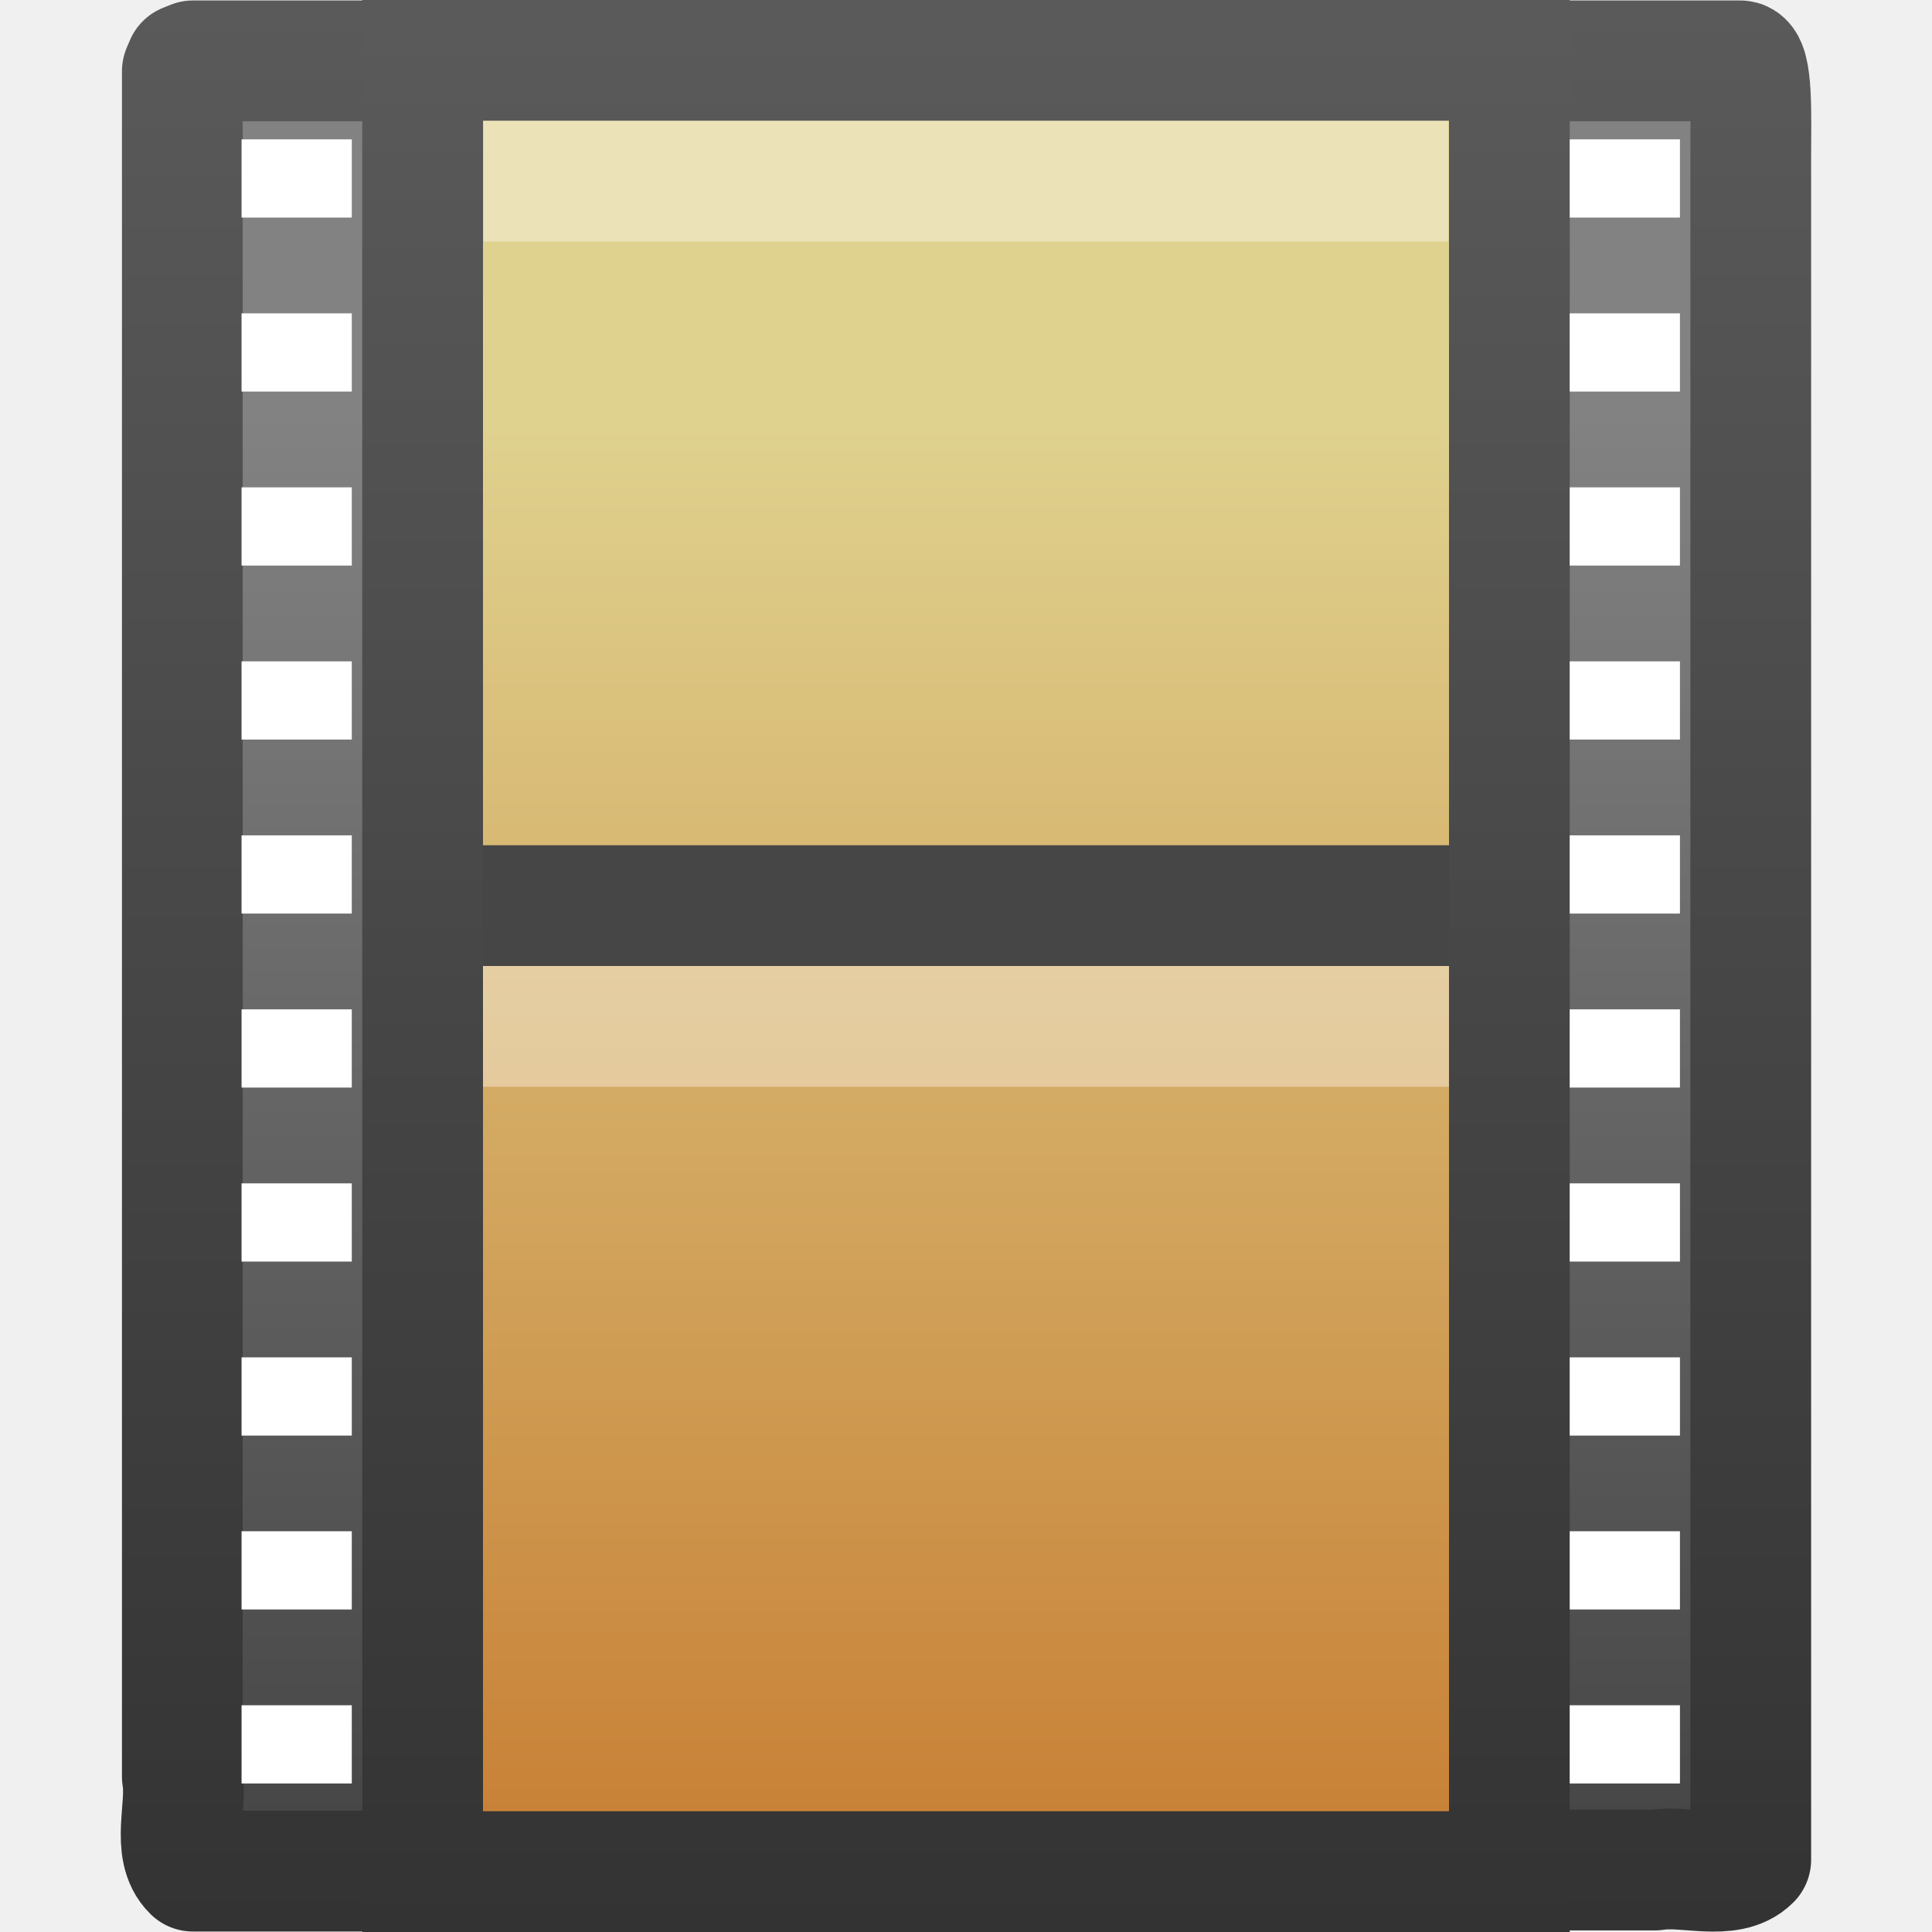
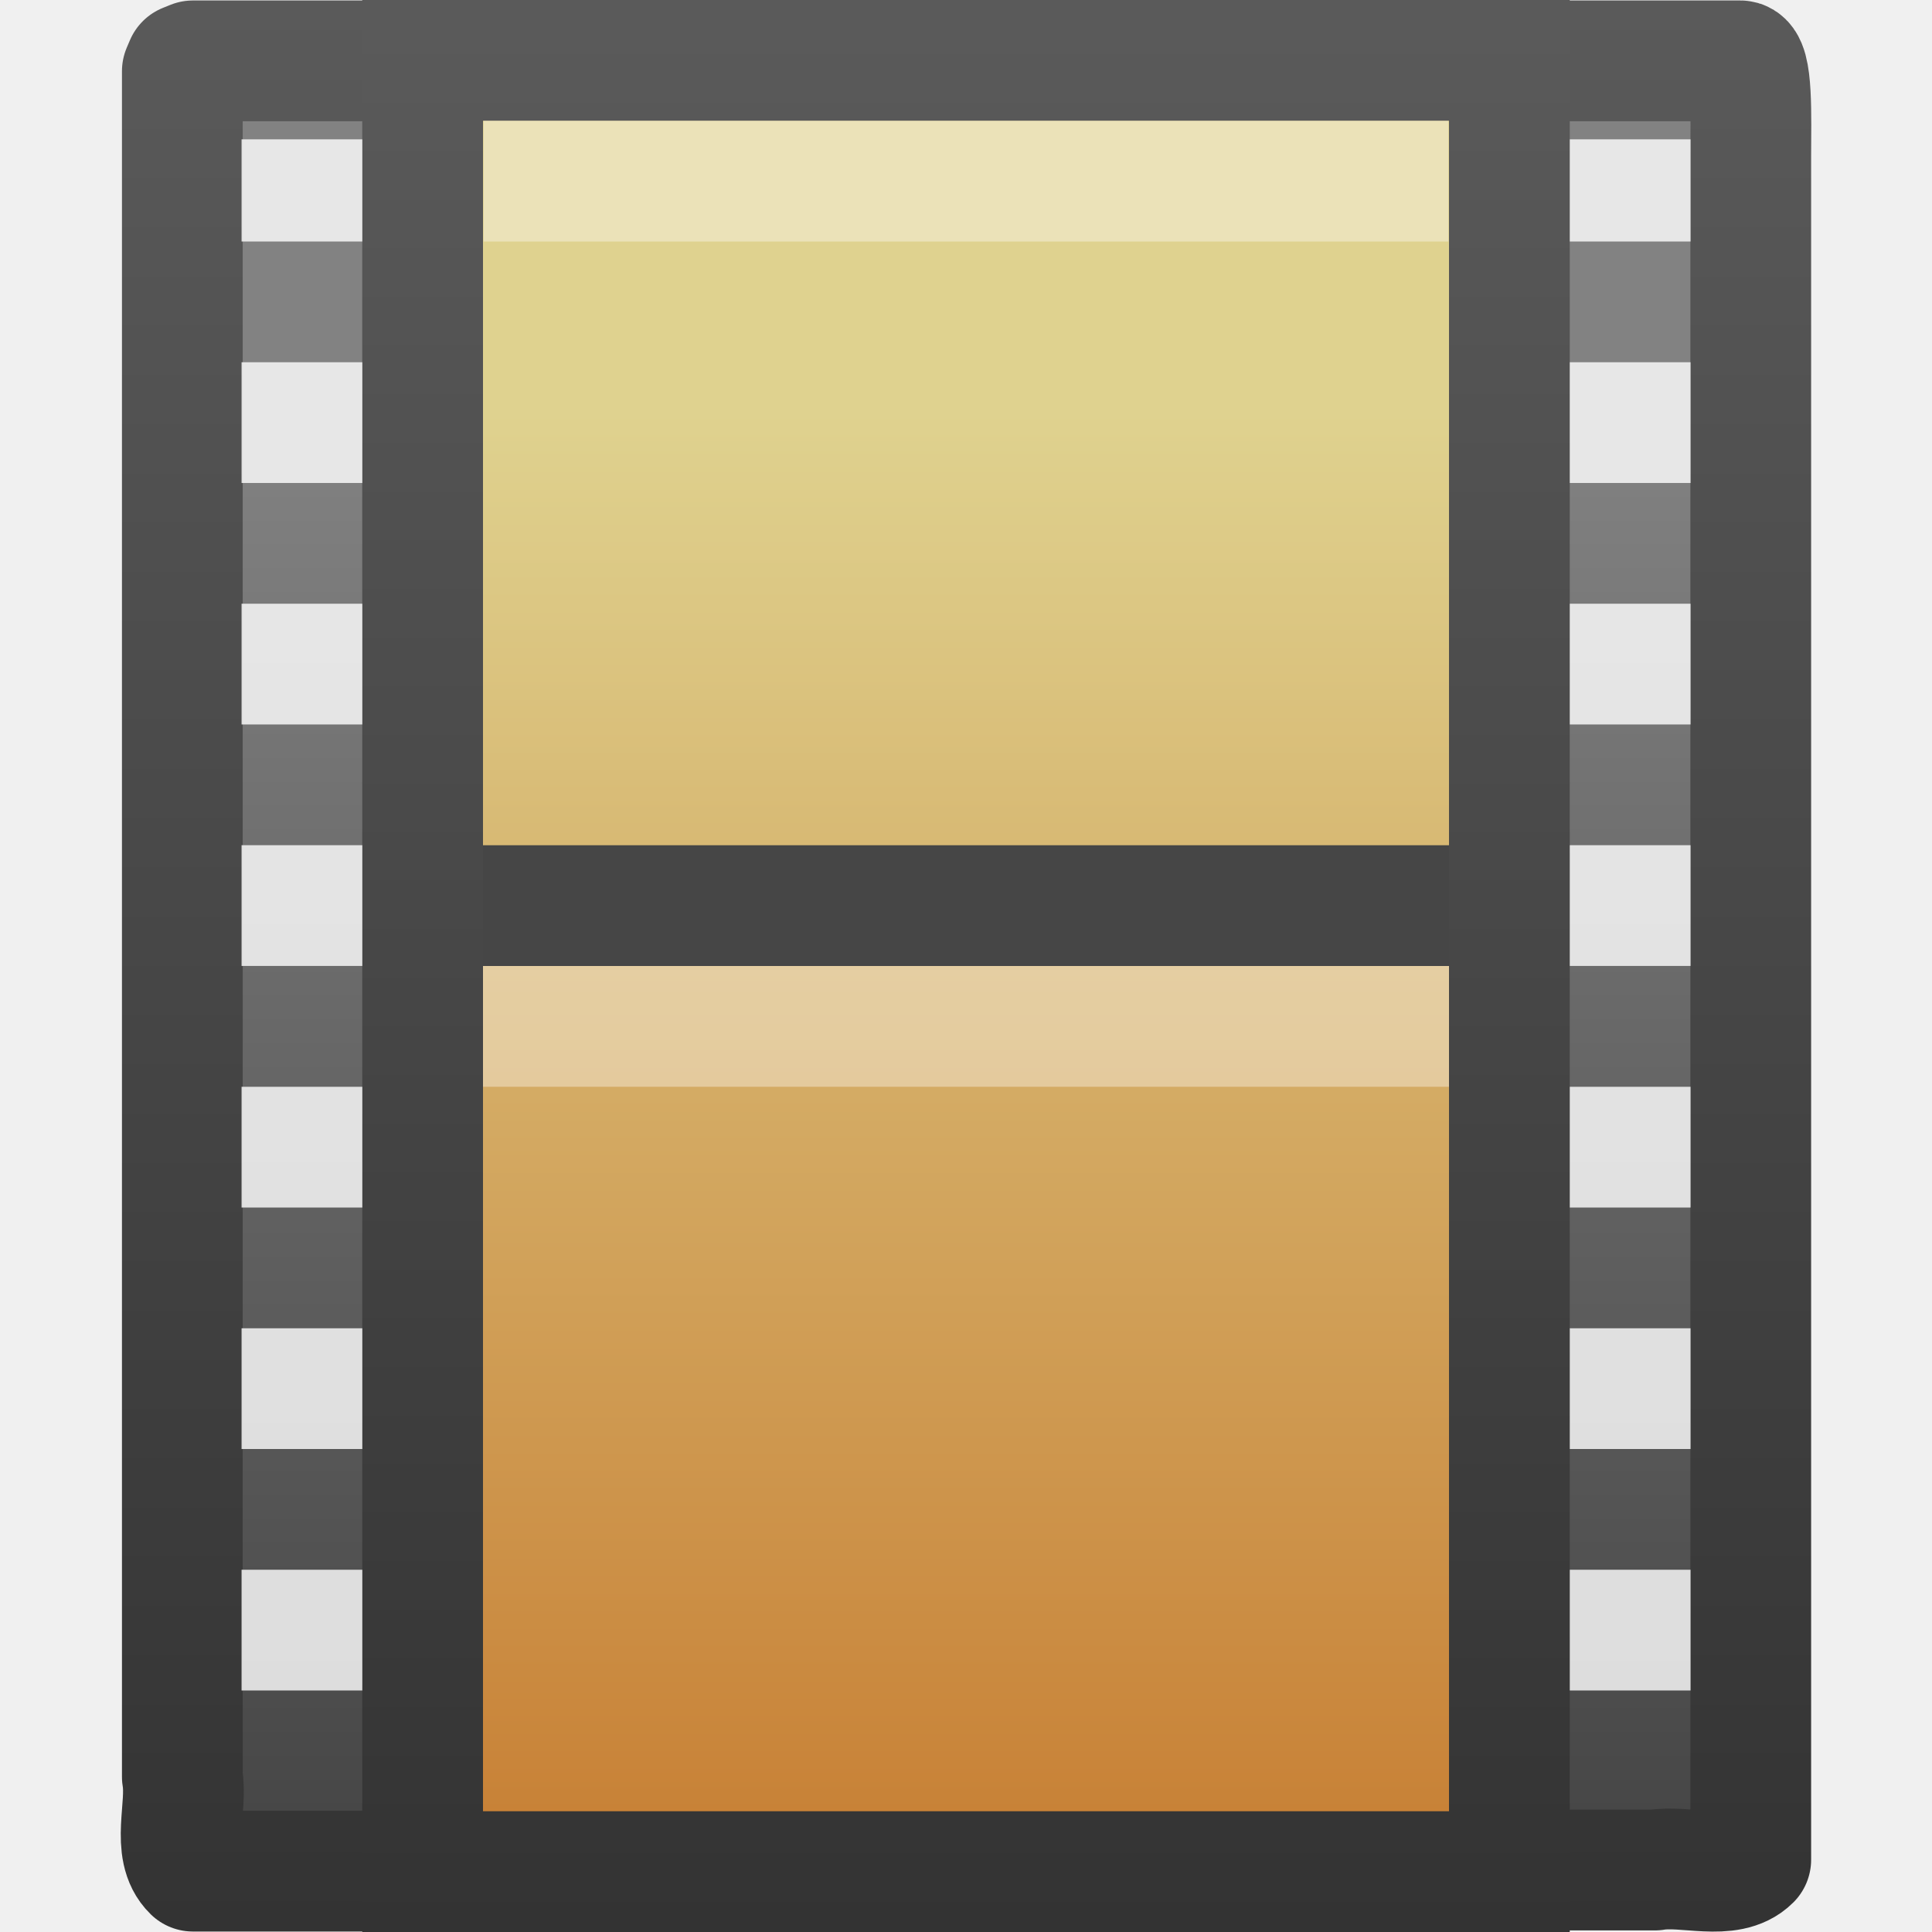
<svg xmlns="http://www.w3.org/2000/svg" xmlns:xlink="http://www.w3.org/1999/xlink" version="1.1" width="16" height="16" id="svg3860">
  <defs id="defs3862">
    <linearGradient x1="12.872" y1="5.056" x2="12.872" y2="21.468" id="linearGradient3725" xlink:href="#linearGradient3522-760-763-461-713-284" gradientUnits="userSpaceOnUse" gradientTransform="matrix(0.7265099,0,0,0.7074175,-0.9502186,-0.1741215)" />
    <linearGradient x1="5.66" y1="18.3" x2="5.66" y2="1" id="linearGradient3727" xlink:href="#linearGradient3582" gradientUnits="userSpaceOnUse" gradientTransform="matrix(0.924473,0,0,0.9082327,-0.8516102,-0.6663185)" />
    <linearGradient id="linearGradient3582">
-       <stop id="stop3584" style="stop-color:#333;stop-opacity:1" offset="0" />
+       <stop id="stop3584" style="stop-color:#333333;stop-opacity:1" offset="0" />
      <stop id="stop3586" style="stop-color:#5a5a5a;stop-opacity:1" offset="1" />
    </linearGradient>
    <linearGradient id="linearGradient3932">
      <stop id="stop3934" style="stop-color:#828282;stop-opacity:1" offset="0" />
      <stop id="stop3936" style="stop-color:#434343;stop-opacity:1" offset="1" />
    </linearGradient>
    <linearGradient x1="5.068" y1="4.504" x2="5.068" y2="18.154" id="linearGradient3856" xlink:href="#linearGradient3932" gradientUnits="userSpaceOnUse" gradientTransform="matrix(0.9128336,0,0,0.9077627,-0.7210523,-0.661834)" />
    <linearGradient x1="2.671" y1="18.3" x2="2.671" y2="0.781" id="linearGradient3858" xlink:href="#linearGradient3582" gradientUnits="userSpaceOnUse" gradientTransform="matrix(0.9128336,0,0,0.9077627,-0.7210523,-0.661834)" />
    <linearGradient id="linearGradient3522-760-763-461-713-284">
      <stop id="stop11893" style="stop-color:#dfd28f;stop-opacity:1" offset="0" />
      <stop id="stop11895" style="stop-color:#c88237;stop-opacity:1" offset="1" />
    </linearGradient>
  </defs>
  <g id="layer1">
    <path d="m 3.863,15.496 c -0.755,0 -1.51,0 -2.265,0 -0.184,-0.178 -0.044,-0.53 -0.088,-0.781 0,-4.708 0,-9.417 0,-14.125 l 0.026,-0.061 0.062,-0.025 0,0 c 0.786,0 1.448,0 2.234,0 m 8.328,-2.0582e-4 c 0.754,0 1.506,0 2.251,0 0.106,0 0.088,0.471 0.088,0.781 0,4.705 0,9.411 0,14.116 -0.18,0.18 -0.539,0.043 -0.794,0.086 -0.508,0 -1.017,0 -1.525,0" id="path3385" style="fill:url(#linearGradient3856);fill-opacity:1;fill-rule:nonzero;stroke:url(#linearGradient3858);stroke-width:1;stroke-linecap:butt;stroke-linejoin:round;stroke-miterlimit:4;stroke-opacity:1;stroke-dasharray:none;stroke-dashoffset:0;marker:none;visibility:visible;display:block;overflow:visible" />
    <rect width="9" height="15" rx="0" ry="0" x="3.5" y="0.5" id="rect3457" style="fill:url(#linearGradient3725);fill-opacity:1;stroke:url(#linearGradient3727);stroke-width:1;stroke-linecap:butt;stroke-linejoin:miter;stroke-miterlimit:4;stroke-opacity:1;stroke-dasharray:none;stroke-dashoffset:0;display:inline" />
-     <path d="m 4.505,1.5 c 2.33,0 4.66,0 6.99,0" id="rect15660" style="opacity:0.366;fill:none;stroke:white;stroke-width:1;stroke-linecap:square;stroke-linejoin:round;stroke-miterlimit:4;stroke-opacity:1;stroke-dasharray:none;stroke-dashoffset:0;marker:none;visibility:visible;display:block;overflow:visible" />
-     <g transform="matrix(1.161477,0,0,0.9267,-0.6326231,-0.8754965)" id="g3121" style="stroke-width:0.954;stroke-miterlimit:4;stroke-dasharray:none;display:inline">
-       <rect width="0.786" height="0.699" x="2.267" y="2.19" id="rect3464" style="fill:white;fill-opacity:1;stroke:none" />
-       <rect width="0.786" height="0.699" x="2.267" y="3.745" id="rect3466" style="fill:white;fill-opacity:1;stroke:none" />
-       <rect width="0.786" height="0.699" x="2.267" y="5.3" id="rect3468" style="fill:white;fill-opacity:1;stroke:none" />
-       <rect width="0.786" height="0.699" x="2.267" y="6.855" id="rect3470" style="fill:white;fill-opacity:1;stroke:none" />
-       <rect width="0.786" height="0.699" x="2.267" y="8.41" id="rect3472" style="fill:white;fill-opacity:1;stroke:none" />
-       <rect width="0.786" height="0.699" x="2.267" y="9.965" id="rect3474" style="fill:white;fill-opacity:1;stroke:none" />
-       <rect width="0.786" height="0.699" x="2.267" y="11.52" id="rect3476" style="fill:white;fill-opacity:1;stroke:none" />
-       <rect width="0.786" height="0.699" x="2.267" y="13.075" id="rect3478" style="fill:white;fill-opacity:1;stroke:none" />
-       <rect width="0.786" height="0.699" x="2.267" y="14.629" id="rect3480" style="fill:white;fill-opacity:1;stroke:none" />
-       <rect width="0.786" height="0.699" x="2.267" y="16.184" id="rect3482" style="fill:white;fill-opacity:1;stroke:none" />
-     </g>
-     <g transform="matrix(1.161477,0,0,0.9267,-3.211024,-0.8754965)" id="g3133" style="stroke-width:0.954;stroke-miterlimit:4;stroke-dasharray:none;display:inline">
-       <rect width="0.786" height="0.699" x="13.957" y="2.19" id="rect2561" style="fill:white;fill-opacity:1;stroke:none" />
-       <rect width="0.786" height="0.699" x="13.957" y="3.745" id="rect2563" style="fill:white;fill-opacity:1;stroke:none" />
-       <rect width="0.786" height="0.699" x="13.957" y="5.3" id="rect2565" style="fill:white;fill-opacity:1;stroke:none" />
-       <rect width="0.786" height="0.699" x="13.957" y="6.855" id="rect2567" style="fill:white;fill-opacity:1;stroke:none" />
-       <rect width="0.786" height="0.699" x="13.957" y="8.41" id="rect2569" style="fill:white;fill-opacity:1;stroke:none" />
-       <rect width="0.786" height="0.699" x="13.957" y="9.965" id="rect2571" style="fill:white;fill-opacity:1;stroke:none" />
-       <rect width="0.786" height="0.699" x="13.957" y="11.52" id="rect2573" style="fill:white;fill-opacity:1;stroke:none" />
-       <rect width="0.786" height="0.699" x="13.957" y="13.075" id="rect2575" style="fill:white;fill-opacity:1;stroke:none" />
-       <rect width="0.786" height="0.699" x="13.957" y="14.629" id="rect2577" style="fill:white;fill-opacity:1;stroke:none" />
-       <rect width="0.786" height="0.699" x="13.957" y="16.184" id="rect2579" style="fill:white;fill-opacity:1;stroke:none" />
+     <path d="m 4.505,1.5 c 2.33,0 4.66,0 6.99,0" id="rect15660" style="opacity:0.366;fill:none;stroke:#ffffff;stroke-width:1;stroke-linecap:square;stroke-linejoin:round;stroke-miterlimit:4;stroke-opacity:1;stroke-dasharray:none;stroke-dashoffset:0;marker:none;visibility:visible;display:block;overflow:visible" />
+     <g transform="matrix(1.161477,0,0,0.9267,-0.6326231,-0.8754965)" id="g3121" style="opacity:0.81;stroke-width:0.954;stroke-miterlimit:4;stroke-dasharray:none;display:inline">
+       <rect width="0.861" height="0.913" x="2.267" y="2.19" id="rect3464" style="fill:#ffffff;fill-opacity:1;stroke:none" />
+       <rect width="0.861" height="1.079" x="2.267" y="4.182" id="rect3466" style="fill:#ffffff;fill-opacity:1;stroke:none" />
+       <rect width="0.861" height="1.079" x="2.267" y="6.34" id="rect3470" style="fill:#ffffff;fill-opacity:1;stroke:none" />
+       <rect width="0.861" height="1.079" x="2.267" y="8.498" id="rect3472" style="fill:#ffffff;fill-opacity:1;stroke:none" />
+       <rect width="0.861" height="1.079" x="2.267" y="10.657" id="rect3474" style="fill:#ffffff;fill-opacity:1;stroke:none" />
+       <rect width="0.861" height="1.079" x="2.267" y="12.815" id="rect3478" style="fill:#ffffff;fill-opacity:1;stroke:none" />
+       <rect width="0.861" height="1.079" x="2.267" y="14.973" id="rect3480" style="fill:#ffffff;fill-opacity:1;stroke:none" />
    </g>
    <path d="m 4.5,7.5 c 2.333,0 4.667,0 7,0" id="path4320" style="fill:none;stroke:#464646;stroke-width:1;stroke-linecap:square;stroke-linejoin:round;stroke-miterlimit:4;stroke-opacity:1;stroke-dasharray:none;stroke-dashoffset:0;marker:none;visibility:visible;display:block;overflow:visible" />
-     <path d="m 4.5,8.5 c 2.333,0 4.667,0 7,0" id="path4820" style="opacity:0.366;fill:none;stroke:white;stroke-width:1;stroke-linecap:square;stroke-linejoin:round;stroke-miterlimit:4;stroke-opacity:1;stroke-dasharray:none;stroke-dashoffset:0;marker:none;visibility:visible;display:block;overflow:visible" />
+     <path d="m 4.5,8.5 c 2.333,0 4.667,0 7,0" id="path4820" style="opacity:0.366;fill:none;stroke:#ffffff;stroke-width:1;stroke-linecap:square;stroke-linejoin:round;stroke-miterlimit:4;stroke-opacity:1;stroke-dasharray:none;stroke-dashoffset:0;marker:none;visibility:visible;display:block;overflow:visible" />
+     <g transform="matrix(1.161477,0,0,0.9267,10.36738,-0.8754965)" id="g2857" style="opacity:0.81;stroke-width:0.954;stroke-miterlimit:4;stroke-dasharray:none;display:inline">
+       <rect width="0.861" height="0.913" x="2.267" y="2.19" id="rect2859" style="fill:#ffffff;fill-opacity:1;stroke:none" />
+       <rect width="0.861" height="1.079" x="2.267" y="4.182" id="rect2861" style="fill:#ffffff;fill-opacity:1;stroke:none" />
+       <rect width="0.861" height="1.079" x="2.267" y="6.34" id="rect2863" style="fill:#ffffff;fill-opacity:1;stroke:none" />
+       <rect width="0.861" height="1.079" x="2.267" y="8.498" id="rect2865" style="fill:#ffffff;fill-opacity:1;stroke:none" />
+       <rect width="0.861" height="1.079" x="2.267" y="10.657" id="rect2867" style="fill:#ffffff;fill-opacity:1;stroke:none" />
+       <rect width="0.861" height="1.079" x="2.267" y="12.815" id="rect2869" style="fill:#ffffff;fill-opacity:1;stroke:none" />
+       <rect width="0.861" height="1.079" x="2.267" y="14.973" id="rect2871" style="fill:#ffffff;fill-opacity:1;stroke:none" />
+     </g>
  </g>
</svg>
